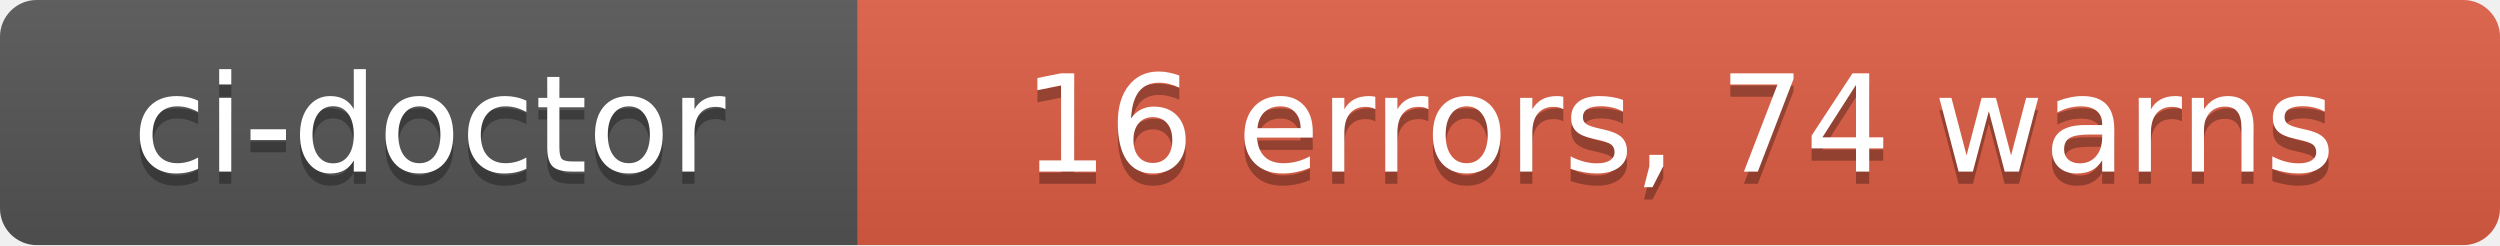
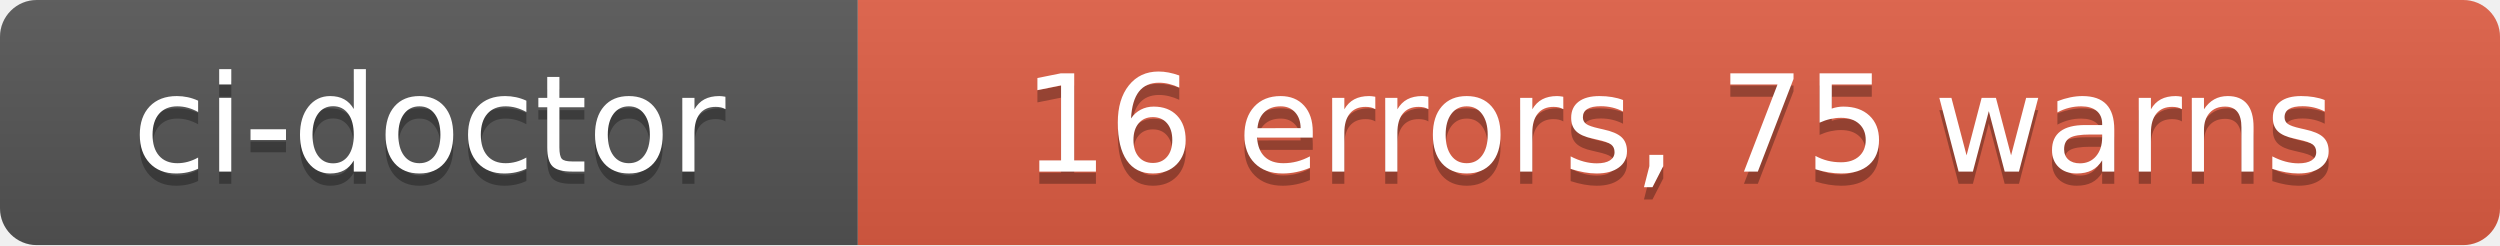
- <svg xmlns="http://www.w3.org/2000/svg" width="204" height="20" role="img" aria-label="ci-doctor: 16 errors, 74 warns">
+ <svg xmlns="http://www.w3.org/2000/svg" width="204" height="20" role="img" aria-label="ci-doctor: 16 errors, 75 warns">
  <linearGradient id="s" x2="0" y2="100%">
    <stop offset="0" stop-color="#bbb" stop-opacity=".1" />
    <stop offset="1" stop-opacity=".1" />
  </linearGradient>
  <clipPath id="r">
    <rect width="204" height="20" rx="3" fill="#fff" />
  </clipPath>
  <g clip-path="url(#r)">
    <rect width="70" height="20" fill="#555" />
    <rect x="70" width="134" height="20" fill="#e05d44" />
    <rect width="204" height="20" fill="url(#s)" />
  </g>
  <g fill="#fff" text-anchor="middle" font-family="Verdana,Geneva,DejaVu Sans,sans-serif" text-rendering="geometricPrecision" font-size="110">
    <text aria-hidden="true" x="350" y="150" fill="#010101" fill-opacity=".3" transform="scale(.1)" textLength="580">ci-doctor</text>
    <text x="350" y="140" transform="scale(.1)" fill="#fff" textLength="580">ci-doctor</text>
-     <text aria-hidden="true" x="1370" y="150" fill="#010101" fill-opacity=".3" transform="scale(.1)" textLength="1220">16 errors, 74 warns</text>
-     <text x="1370" y="140" transform="scale(.1)" fill="#fff" textLength="1220">16 errors, 74 warns</text>
+     <text aria-hidden="true" x="1370" y="150" fill="#010101" fill-opacity=".3" transform="scale(.1)" textLength="1220">16 errors, 75 warns</text>
+     <text x="1370" y="140" transform="scale(.1)" fill="#fff" textLength="1220">16 errors, 75 warns</text>
  </g>
</svg>
